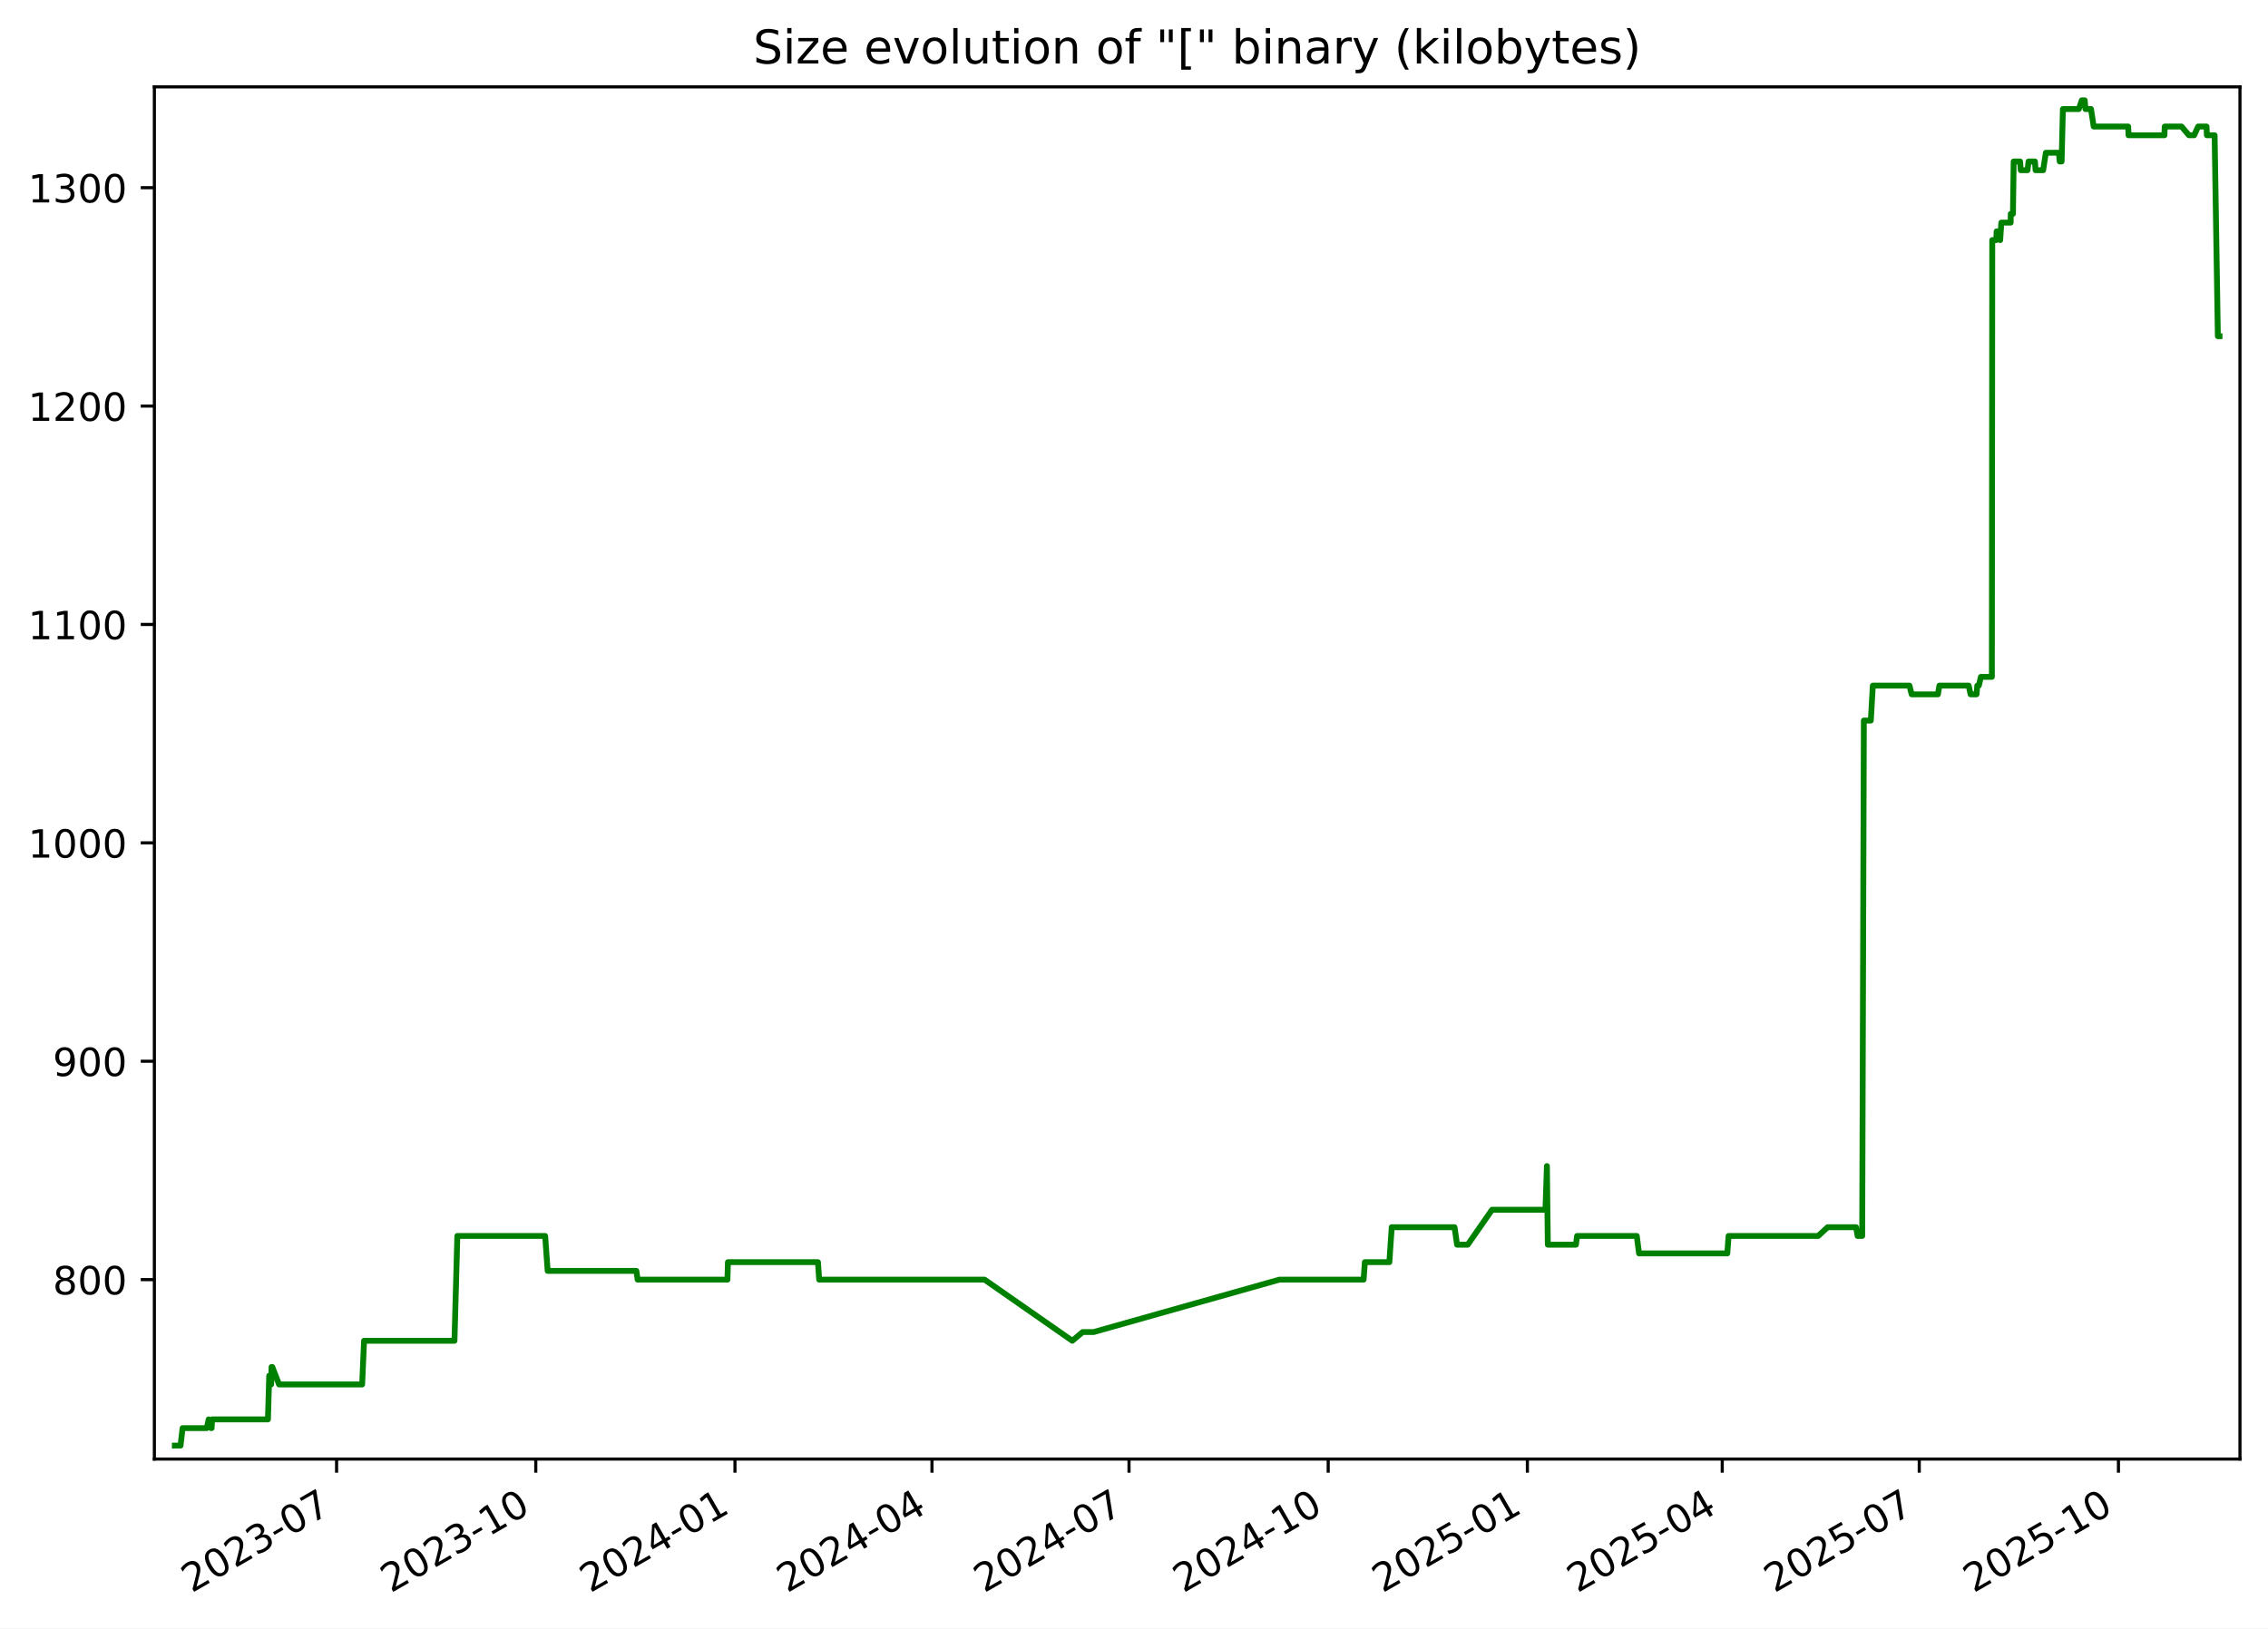
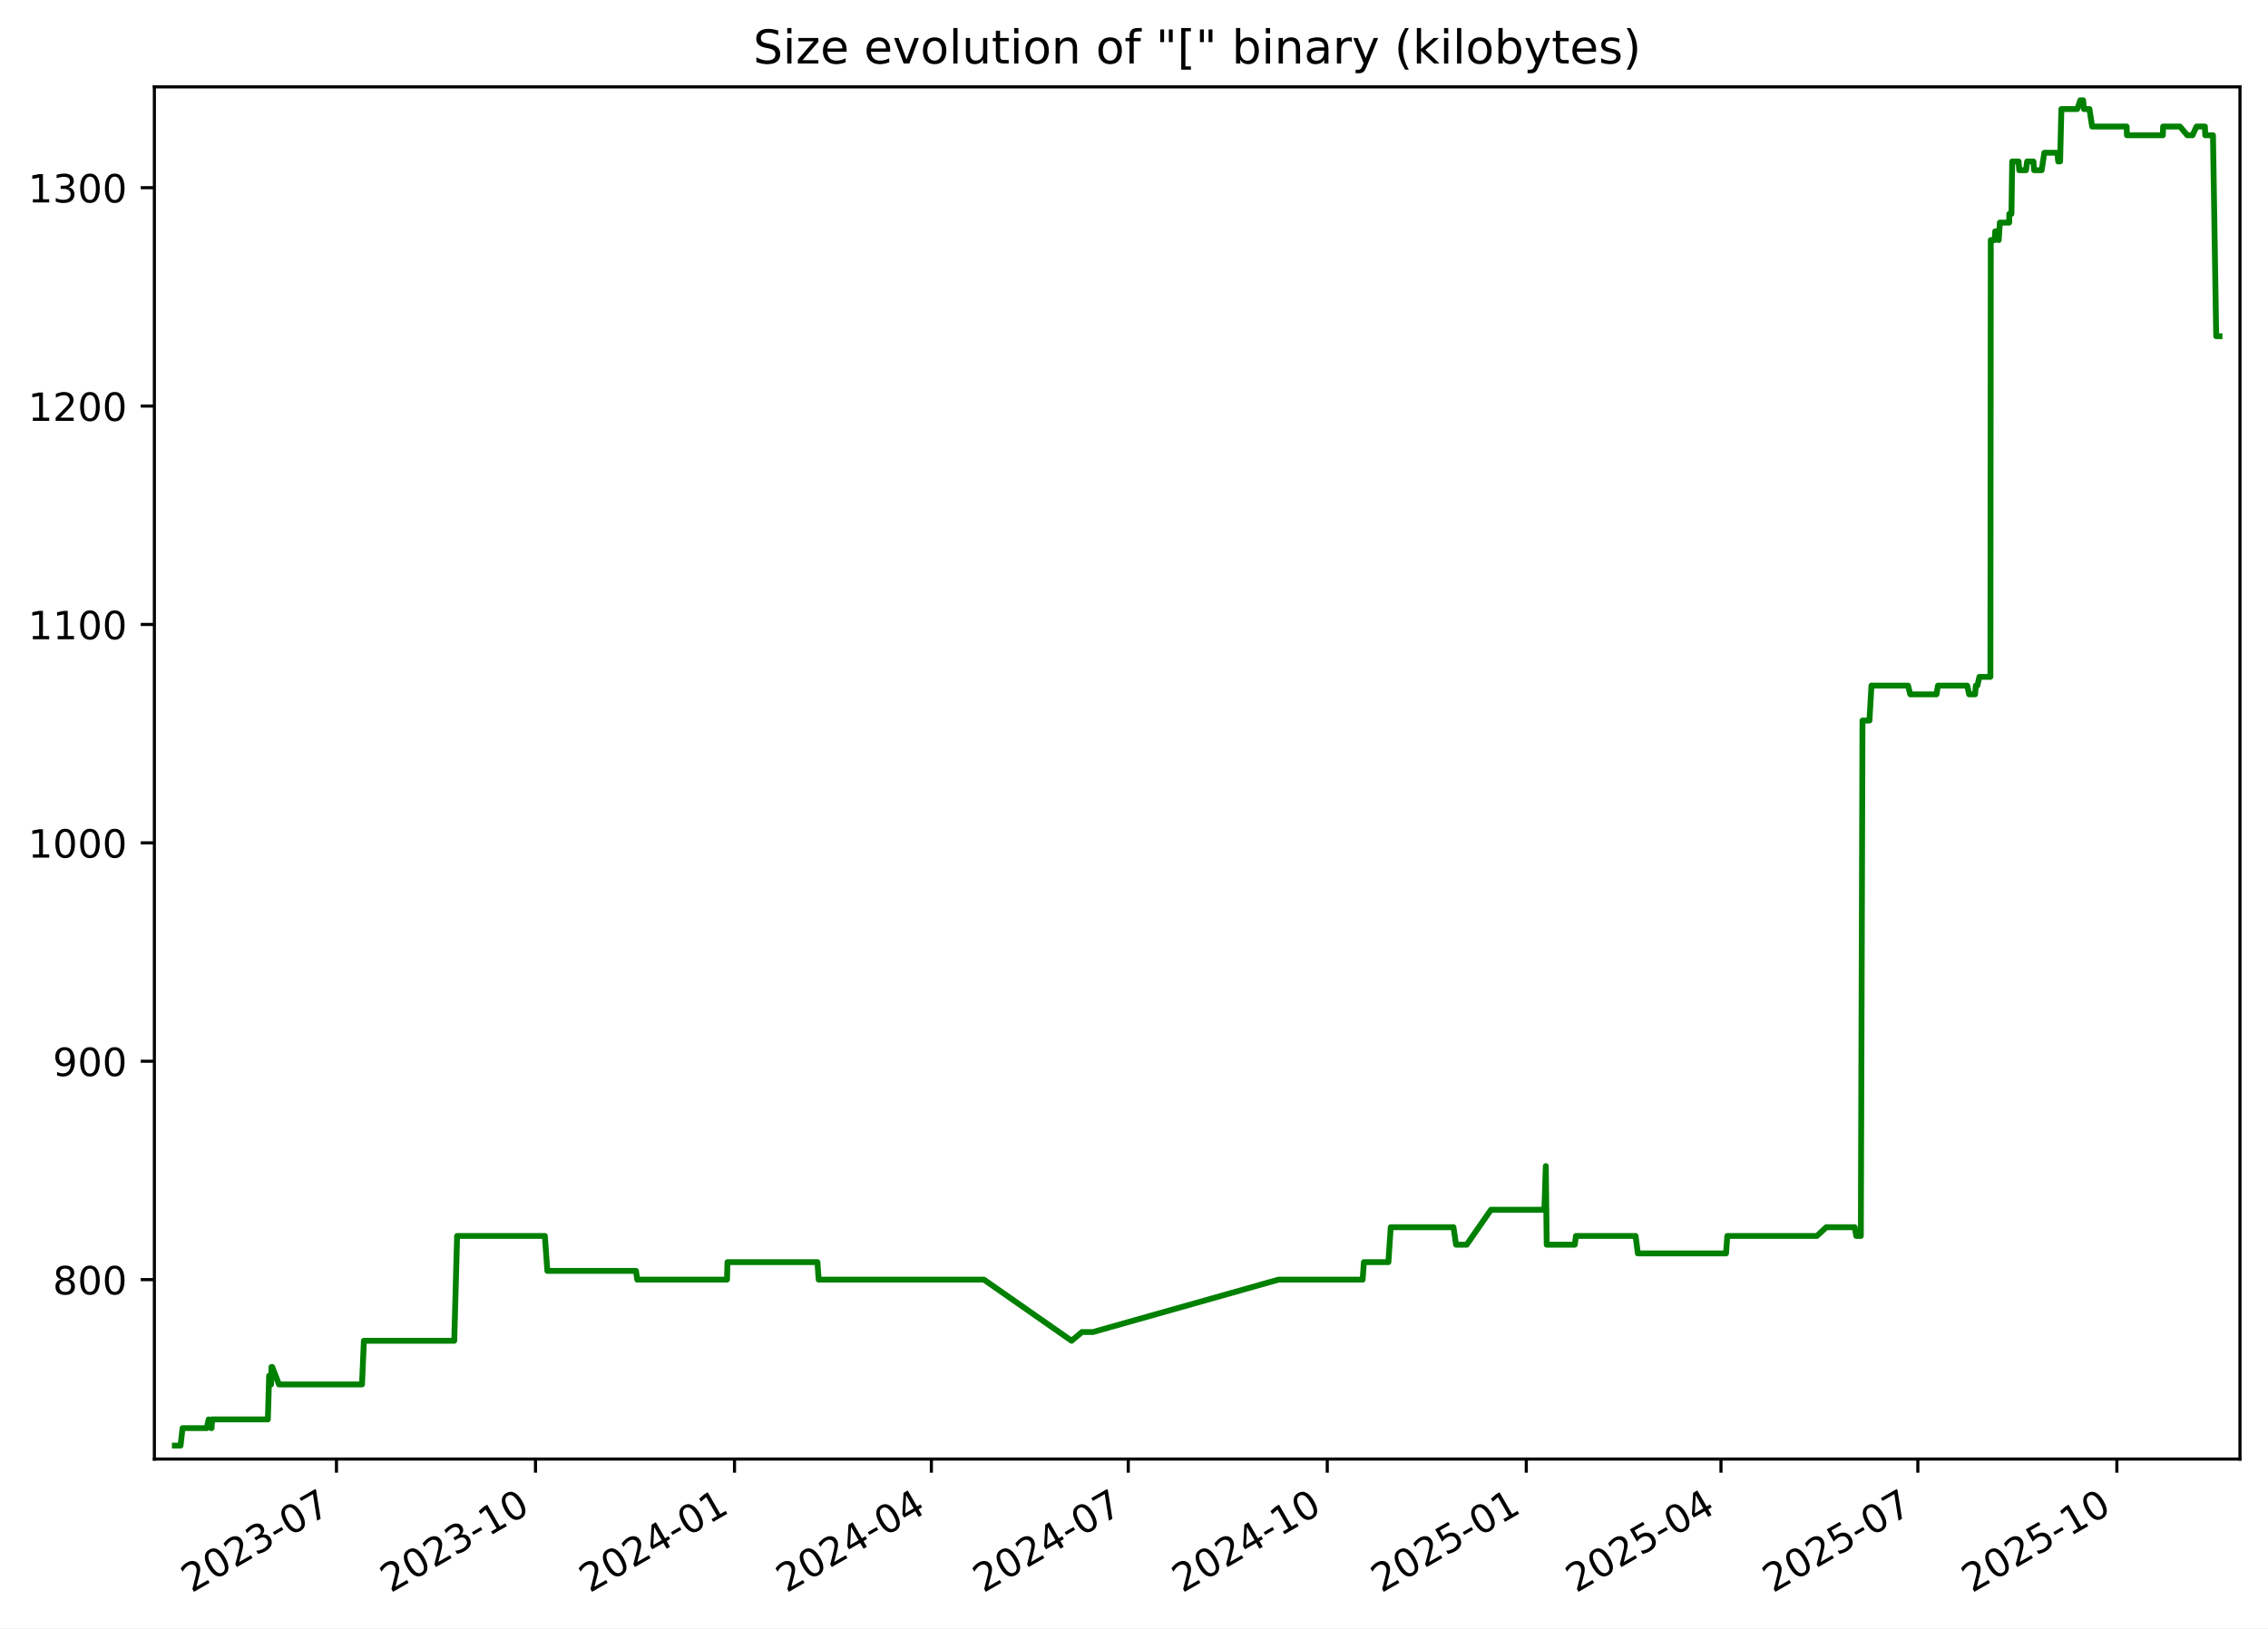
<svg xmlns="http://www.w3.org/2000/svg" xmlns:xlink="http://www.w3.org/1999/xlink" width="582.53pt" height="418.303pt" viewBox="0 0 582.53 418.303" version="1.1">
  <defs>
    <style type="text/css">*{stroke-linejoin: round; stroke-linecap: butt}</style>
  </defs>
  <g id="figure_1">
    <g id="patch_1">
      <path d="M -0 418.303  L 582.53 418.303  L 582.53 0  L -0 0  z " style="fill: #ffffff" />
    </g>
    <g id="axes_1">
      <g id="patch_2">
        <path d="M 39.65 374.83  L 575.33 374.83  L 575.33 22.318  L 39.65 22.318  z " style="fill: #ffffff" />
      </g>
      <g id="matplotlib.axis_1">
        <g id="xtick_1">
          <g id="line2d_1">
            <defs>
-               <path id="m4a06ca558e" d="M 0 0  L 0 3.5  " style="stroke: #000000; stroke-width: 0.8" />
+               <path id="ma6ee0eb777" d="M 0 0  L 0 3.5  " style="stroke: #000000; stroke-width: 0.8" />
            </defs>
            <g>
-               <use xlink:href="#m4a06ca558e" x="86.453" y="374.83" style="stroke: #000000; stroke-width: 0.8" />
+               <use xlink:href="#ma6ee0eb777" x="86.42" y="374.83" style="stroke: #000000; stroke-width: 0.8" />
            </g>
          </g>
          <g id="text_1">
-             <g transform="translate(49.22843 409.302) rotate(-30) scale(0.1 -0.1)">
+             <g transform="translate(49.19484 409.302) rotate(-30) scale(0.1 -0.1)">
              <defs>
                <path id="DejaVuSans-32" d="M 1228 531  L 3431 531  L 3431 0  L 469 0  L 469 531  Q 828 903 1448 1529  Q 2069 2156 2228 2338  Q 2531 2678 2651 2914  Q 2772 3150 2772 3378  Q 2772 3750 2511 3984  Q 2250 4219 1831 4219  Q 1534 4219 1204 4116  Q 875 4013 500 3803  L 500 4441  Q 881 4594 1212 4672  Q 1544 4750 1819 4750  Q 2544 4750 2975 4387  Q 3406 4025 3406 3419  Q 3406 3131 3298 2873  Q 3191 2616 2906 2266  Q 2828 2175 2409 1742  Q 1991 1309 1228 531  z " transform="scale(0.015625)" />
                <path id="DejaVuSans-30" d="M 2034 4250  Q 1547 4250 1301 3770  Q 1056 3291 1056 2328  Q 1056 1369 1301 889  Q 1547 409 2034 409  Q 2525 409 2770 889  Q 3016 1369 3016 2328  Q 3016 3291 2770 3770  Q 2525 4250 2034 4250  z M 2034 4750  Q 2819 4750 3233 4129  Q 3647 3509 3647 2328  Q 3647 1150 3233 529  Q 2819 -91 2034 -91  Q 1250 -91 836 529  Q 422 1150 422 2328  Q 422 3509 836 4129  Q 1250 4750 2034 4750  z " transform="scale(0.015625)" />
                <path id="DejaVuSans-33" d="M 2597 2516  Q 3050 2419 3304 2112  Q 3559 1806 3559 1356  Q 3559 666 3084 287  Q 2609 -91 1734 -91  Q 1441 -91 1130 -33  Q 819 25 488 141  L 488 750  Q 750 597 1062 519  Q 1375 441 1716 441  Q 2309 441 2620 675  Q 2931 909 2931 1356  Q 2931 1769 2642 2001  Q 2353 2234 1838 2234  L 1294 2234  L 1294 2753  L 1863 2753  Q 2328 2753 2575 2939  Q 2822 3125 2822 3475  Q 2822 3834 2567 4026  Q 2313 4219 1838 4219  Q 1578 4219 1281 4162  Q 984 4106 628 3988  L 628 4550  Q 988 4650 1302 4700  Q 1616 4750 1894 4750  Q 2613 4750 3031 4423  Q 3450 4097 3450 3541  Q 3450 3153 3228 2886  Q 3006 2619 2597 2516  z " transform="scale(0.015625)" />
                <path id="DejaVuSans-2d" d="M 313 2009  L 1997 2009  L 1997 1497  L 313 1497  L 313 2009  z " transform="scale(0.015625)" />
                <path id="DejaVuSans-37" d="M 525 4666  L 3525 4666  L 3525 4397  L 1831 0  L 1172 0  L 2766 4134  L 525 4134  L 525 4666  z " transform="scale(0.015625)" />
              </defs>
              <use xlink:href="#DejaVuSans-32" />
              <use xlink:href="#DejaVuSans-30" x="63.623" />
              <use xlink:href="#DejaVuSans-32" x="127.246" />
              <use xlink:href="#DejaVuSans-33" x="190.869" />
              <use xlink:href="#DejaVuSans-2d" x="254.492" />
              <use xlink:href="#DejaVuSans-30" x="290.576" />
              <use xlink:href="#DejaVuSans-37" x="354.199" />
            </g>
          </g>
        </g>
        <g id="xtick_2">
          <g id="line2d_2">
            <g>
-               <use xlink:href="#m4a06ca558e" x="137.614" y="374.83" style="stroke: #000000; stroke-width: 0.8" />
+               <use xlink:href="#ma6ee0eb777" x="137.539" y="374.83" style="stroke: #000000; stroke-width: 0.8" />
            </g>
          </g>
          <g id="text_2">
-             <g transform="translate(100.3889 409.302) rotate(-30) scale(0.1 -0.1)">
+             <g transform="translate(100.3139 409.302) rotate(-30) scale(0.1 -0.1)">
              <defs>
                <path id="DejaVuSans-31" d="M 794 531  L 1825 531  L 1825 4091  L 703 3866  L 703 4441  L 1819 4666  L 2450 4666  L 2450 531  L 3481 531  L 3481 0  L 794 0  L 794 531  z " transform="scale(0.015625)" />
              </defs>
              <use xlink:href="#DejaVuSans-32" />
              <use xlink:href="#DejaVuSans-30" x="63.623" />
              <use xlink:href="#DejaVuSans-32" x="127.246" />
              <use xlink:href="#DejaVuSans-33" x="190.869" />
              <use xlink:href="#DejaVuSans-2d" x="254.492" />
              <use xlink:href="#DejaVuSans-31" x="290.576" />
              <use xlink:href="#DejaVuSans-30" x="354.199" />
            </g>
          </g>
        </g>
        <g id="xtick_3">
          <g id="line2d_3">
            <g>
-               <use xlink:href="#m4a06ca558e" x="188.774" y="374.83" style="stroke: #000000; stroke-width: 0.8" />
+               <use xlink:href="#ma6ee0eb777" x="188.658" y="374.83" style="stroke: #000000; stroke-width: 0.8" />
            </g>
          </g>
          <g id="text_3">
-             <g transform="translate(151.5493 409.302) rotate(-30) scale(0.1 -0.1)">
+             <g transform="translate(151.433 409.302) rotate(-30) scale(0.1 -0.1)">
              <defs>
                <path id="DejaVuSans-34" d="M 2419 4116  L 825 1625  L 2419 1625  L 2419 4116  z M 2253 4666  L 3047 4666  L 3047 1625  L 3713 1625  L 3713 1100  L 3047 1100  L 3047 0  L 2419 0  L 2419 1100  L 313 1100  L 313 1709  L 2253 4666  z " transform="scale(0.015625)" />
              </defs>
              <use xlink:href="#DejaVuSans-32" />
              <use xlink:href="#DejaVuSans-30" x="63.623" />
              <use xlink:href="#DejaVuSans-32" x="127.246" />
              <use xlink:href="#DejaVuSans-34" x="190.869" />
              <use xlink:href="#DejaVuSans-2d" x="254.492" />
              <use xlink:href="#DejaVuSans-30" x="290.576" />
              <use xlink:href="#DejaVuSans-31" x="354.199" />
            </g>
          </g>
        </g>
        <g id="xtick_4">
          <g id="line2d_4">
            <g>
-               <use xlink:href="#m4a06ca558e" x="239.378" y="374.83" style="stroke: #000000; stroke-width: 0.8" />
+               <use xlink:href="#ma6ee0eb777" x="239.221" y="374.83" style="stroke: #000000; stroke-width: 0.8" />
            </g>
          </g>
          <g id="text_4">
-             <g transform="translate(202.1536 409.302) rotate(-30) scale(0.1 -0.1)">
+             <g transform="translate(201.9964 409.302) rotate(-30) scale(0.1 -0.1)">
              <use xlink:href="#DejaVuSans-32" />
              <use xlink:href="#DejaVuSans-30" x="63.623" />
              <use xlink:href="#DejaVuSans-32" x="127.246" />
              <use xlink:href="#DejaVuSans-34" x="190.869" />
              <use xlink:href="#DejaVuSans-2d" x="254.492" />
              <use xlink:href="#DejaVuSans-30" x="290.576" />
              <use xlink:href="#DejaVuSans-34" x="354.199" />
            </g>
          </g>
        </g>
        <g id="xtick_5">
          <g id="line2d_5">
            <g>
-               <use xlink:href="#m4a06ca558e" x="289.983" y="374.83" style="stroke: #000000; stroke-width: 0.8" />
+               <use xlink:href="#ma6ee0eb777" x="289.785" y="374.83" style="stroke: #000000; stroke-width: 0.8" />
            </g>
          </g>
          <g id="text_5">
-             <g transform="translate(252.758 409.302) rotate(-30) scale(0.1 -0.1)">
+             <g transform="translate(252.5598 409.302) rotate(-30) scale(0.1 -0.1)">
              <use xlink:href="#DejaVuSans-32" />
              <use xlink:href="#DejaVuSans-30" x="63.623" />
              <use xlink:href="#DejaVuSans-32" x="127.246" />
              <use xlink:href="#DejaVuSans-34" x="190.869" />
              <use xlink:href="#DejaVuSans-2d" x="254.492" />
              <use xlink:href="#DejaVuSans-30" x="290.576" />
              <use xlink:href="#DejaVuSans-37" x="354.199" />
            </g>
          </g>
        </g>
        <g id="xtick_6">
          <g id="line2d_6">
            <g>
-               <use xlink:href="#m4a06ca558e" x="341.143" y="374.83" style="stroke: #000000; stroke-width: 0.8" />
+               <use xlink:href="#ma6ee0eb777" x="340.904" y="374.83" style="stroke: #000000; stroke-width: 0.8" />
            </g>
          </g>
          <g id="text_6">
-             <g transform="translate(303.9184 409.302) rotate(-30) scale(0.1 -0.1)">
+             <g transform="translate(303.6789 409.302) rotate(-30) scale(0.1 -0.1)">
              <use xlink:href="#DejaVuSans-32" />
              <use xlink:href="#DejaVuSans-30" x="63.623" />
              <use xlink:href="#DejaVuSans-32" x="127.246" />
              <use xlink:href="#DejaVuSans-34" x="190.869" />
              <use xlink:href="#DejaVuSans-2d" x="254.492" />
              <use xlink:href="#DejaVuSans-31" x="290.576" />
              <use xlink:href="#DejaVuSans-30" x="354.199" />
            </g>
          </g>
        </g>
        <g id="xtick_7">
          <g id="line2d_7">
            <g>
-               <use xlink:href="#m4a06ca558e" x="392.304" y="374.83" style="stroke: #000000; stroke-width: 0.8" />
+               <use xlink:href="#ma6ee0eb777" x="392.023" y="374.83" style="stroke: #000000; stroke-width: 0.8" />
            </g>
          </g>
          <g id="text_7">
-             <g transform="translate(355.0788 409.302) rotate(-30) scale(0.1 -0.1)">
+             <g transform="translate(354.798 409.302) rotate(-30) scale(0.1 -0.1)">
              <defs>
                <path id="DejaVuSans-35" d="M 691 4666  L 3169 4666  L 3169 4134  L 1269 4134  L 1269 2991  Q 1406 3038 1543 3061  Q 1681 3084 1819 3084  Q 2600 3084 3056 2656  Q 3513 2228 3513 1497  Q 3513 744 3044 326  Q 2575 -91 1722 -91  Q 1428 -91 1123 -41  Q 819 9 494 109  L 494 744  Q 775 591 1075 516  Q 1375 441 1709 441  Q 2250 441 2565 725  Q 2881 1009 2881 1497  Q 2881 1984 2565 2268  Q 2250 2553 1709 2553  Q 1456 2553 1204 2497  Q 953 2441 691 2322  L 691 4666  z " transform="scale(0.015625)" />
              </defs>
              <use xlink:href="#DejaVuSans-32" />
              <use xlink:href="#DejaVuSans-30" x="63.623" />
              <use xlink:href="#DejaVuSans-32" x="127.246" />
              <use xlink:href="#DejaVuSans-35" x="190.869" />
              <use xlink:href="#DejaVuSans-2d" x="254.492" />
              <use xlink:href="#DejaVuSans-30" x="290.576" />
              <use xlink:href="#DejaVuSans-31" x="354.199" />
            </g>
          </g>
        </g>
        <g id="xtick_8">
          <g id="line2d_8">
            <g>
-               <use xlink:href="#m4a06ca558e" x="442.352" y="374.83" style="stroke: #000000; stroke-width: 0.8" />
+               <use xlink:href="#ma6ee0eb777" x="442.031" y="374.83" style="stroke: #000000; stroke-width: 0.8" />
            </g>
          </g>
          <g id="text_8">
-             <g transform="translate(405.1271 409.302) rotate(-30) scale(0.1 -0.1)">
+             <g transform="translate(404.8057 409.302) rotate(-30) scale(0.1 -0.1)">
              <use xlink:href="#DejaVuSans-32" />
              <use xlink:href="#DejaVuSans-30" x="63.623" />
              <use xlink:href="#DejaVuSans-32" x="127.246" />
              <use xlink:href="#DejaVuSans-35" x="190.869" />
              <use xlink:href="#DejaVuSans-2d" x="254.492" />
              <use xlink:href="#DejaVuSans-30" x="290.576" />
              <use xlink:href="#DejaVuSans-34" x="354.199" />
            </g>
          </g>
        </g>
        <g id="xtick_9">
          <g id="line2d_9">
            <g>
-               <use xlink:href="#m4a06ca558e" x="492.956" y="374.83" style="stroke: #000000; stroke-width: 0.8" />
+               <use xlink:href="#ma6ee0eb777" x="492.594" y="374.83" style="stroke: #000000; stroke-width: 0.8" />
            </g>
          </g>
          <g id="text_9">
-             <g transform="translate(455.7314 409.302) rotate(-30) scale(0.1 -0.1)">
+             <g transform="translate(455.3692 409.302) rotate(-30) scale(0.1 -0.1)">
              <use xlink:href="#DejaVuSans-32" />
              <use xlink:href="#DejaVuSans-30" x="63.623" />
              <use xlink:href="#DejaVuSans-32" x="127.246" />
              <use xlink:href="#DejaVuSans-35" x="190.869" />
              <use xlink:href="#DejaVuSans-2d" x="254.492" />
              <use xlink:href="#DejaVuSans-30" x="290.576" />
              <use xlink:href="#DejaVuSans-37" x="354.199" />
            </g>
          </g>
        </g>
        <g id="xtick_10">
          <g id="line2d_10">
            <g>
-               <use xlink:href="#m4a06ca558e" x="544.117" y="374.83" style="stroke: #000000; stroke-width: 0.8" />
+               <use xlink:href="#ma6ee0eb777" x="543.713" y="374.83" style="stroke: #000000; stroke-width: 0.8" />
            </g>
          </g>
          <g id="text_10">
-             <g transform="translate(506.8918 409.302) rotate(-30) scale(0.1 -0.1)">
+             <g transform="translate(506.4882 409.302) rotate(-30) scale(0.1 -0.1)">
              <use xlink:href="#DejaVuSans-32" />
              <use xlink:href="#DejaVuSans-30" x="63.623" />
              <use xlink:href="#DejaVuSans-32" x="127.246" />
              <use xlink:href="#DejaVuSans-35" x="190.869" />
              <use xlink:href="#DejaVuSans-2d" x="254.492" />
              <use xlink:href="#DejaVuSans-31" x="290.576" />
              <use xlink:href="#DejaVuSans-30" x="354.199" />
            </g>
          </g>
        </g>
      </g>
      <g id="matplotlib.axis_2">
        <g id="ytick_1">
          <g id="line2d_11">
            <defs>
-               <path id="m874b396636" d="M 0 0  L -3.5 0  " style="stroke: #000000; stroke-width: 0.8" />
+               <path id="m0da9680bab" d="M 0 0  L -3.5 0  " style="stroke: #000000; stroke-width: 0.8" />
            </defs>
            <g>
-               <use xlink:href="#m874b396636" x="39.65" y="328.735" style="stroke: #000000; stroke-width: 0.8" />
+               <use xlink:href="#m0da9680bab" x="39.65" y="328.735" style="stroke: #000000; stroke-width: 0.8" />
            </g>
          </g>
          <g id="text_11">
            <g transform="translate(13.5625 332.5344) scale(0.1 -0.1)">
              <defs>
                <path id="DejaVuSans-38" d="M 2034 2216  Q 1584 2216 1326 1975  Q 1069 1734 1069 1313  Q 1069 891 1326 650  Q 1584 409 2034 409  Q 2484 409 2743 651  Q 3003 894 3003 1313  Q 3003 1734 2745 1975  Q 2488 2216 2034 2216  z M 1403 2484  Q 997 2584 770 2862  Q 544 3141 544 3541  Q 544 4100 942 4425  Q 1341 4750 2034 4750  Q 2731 4750 3128 4425  Q 3525 4100 3525 3541  Q 3525 3141 3298 2862  Q 3072 2584 2669 2484  Q 3125 2378 3379 2068  Q 3634 1759 3634 1313  Q 3634 634 3220 271  Q 2806 -91 2034 -91  Q 1263 -91 848 271  Q 434 634 434 1313  Q 434 1759 690 2068  Q 947 2378 1403 2484  z M 1172 3481  Q 1172 3119 1398 2916  Q 1625 2713 2034 2713  Q 2441 2713 2670 2916  Q 2900 3119 2900 3481  Q 2900 3844 2670 4047  Q 2441 4250 2034 4250  Q 1625 4250 1398 4047  Q 1172 3844 1172 3481  z " transform="scale(0.015625)" />
              </defs>
              <use xlink:href="#DejaVuSans-38" />
              <use xlink:href="#DejaVuSans-30" x="63.623" />
              <use xlink:href="#DejaVuSans-30" x="127.246" />
            </g>
          </g>
        </g>
        <g id="ytick_2">
          <g id="line2d_12">
            <g>
-               <use xlink:href="#m874b396636" x="39.65" y="272.631" style="stroke: #000000; stroke-width: 0.8" />
+               <use xlink:href="#m0da9680bab" x="39.65" y="272.631" style="stroke: #000000; stroke-width: 0.8" />
            </g>
          </g>
          <g id="text_12">
            <g transform="translate(13.5625 276.4305) scale(0.1 -0.1)">
              <defs>
                <path id="DejaVuSans-39" d="M 703 97  L 703 672  Q 941 559 1184 500  Q 1428 441 1663 441  Q 2288 441 2617 861  Q 2947 1281 2994 2138  Q 2813 1869 2534 1725  Q 2256 1581 1919 1581  Q 1219 1581 811 2004  Q 403 2428 403 3163  Q 403 3881 828 4315  Q 1253 4750 1959 4750  Q 2769 4750 3195 4129  Q 3622 3509 3622 2328  Q 3622 1225 3098 567  Q 2575 -91 1691 -91  Q 1453 -91 1209 -44  Q 966 3 703 97  z M 1959 2075  Q 2384 2075 2632 2365  Q 2881 2656 2881 3163  Q 2881 3666 2632 3958  Q 2384 4250 1959 4250  Q 1534 4250 1286 3958  Q 1038 3666 1038 3163  Q 1038 2656 1286 2365  Q 1534 2075 1959 2075  z " transform="scale(0.015625)" />
              </defs>
              <use xlink:href="#DejaVuSans-39" />
              <use xlink:href="#DejaVuSans-30" x="63.623" />
              <use xlink:href="#DejaVuSans-30" x="127.246" />
            </g>
          </g>
        </g>
        <g id="ytick_3">
          <g id="line2d_13">
            <g>
-               <use xlink:href="#m874b396636" x="39.65" y="216.527" style="stroke: #000000; stroke-width: 0.8" />
+               <use xlink:href="#m0da9680bab" x="39.65" y="216.527" style="stroke: #000000; stroke-width: 0.8" />
            </g>
          </g>
          <g id="text_13">
            <g transform="translate(7.2 220.3266) scale(0.1 -0.1)">
              <use xlink:href="#DejaVuSans-31" />
              <use xlink:href="#DejaVuSans-30" x="63.623" />
              <use xlink:href="#DejaVuSans-30" x="127.246" />
              <use xlink:href="#DejaVuSans-30" x="190.869" />
            </g>
          </g>
        </g>
        <g id="ytick_4">
          <g id="line2d_14">
            <g>
-               <use xlink:href="#m874b396636" x="39.65" y="160.423" style="stroke: #000000; stroke-width: 0.8" />
+               <use xlink:href="#m0da9680bab" x="39.65" y="160.423" style="stroke: #000000; stroke-width: 0.8" />
            </g>
          </g>
          <g id="text_14">
            <g transform="translate(7.2 164.2227) scale(0.1 -0.1)">
              <use xlink:href="#DejaVuSans-31" />
              <use xlink:href="#DejaVuSans-31" x="63.623" />
              <use xlink:href="#DejaVuSans-30" x="127.246" />
              <use xlink:href="#DejaVuSans-30" x="190.869" />
            </g>
          </g>
        </g>
        <g id="ytick_5">
          <g id="line2d_15">
            <g>
-               <use xlink:href="#m874b396636" x="39.65" y="104.32" style="stroke: #000000; stroke-width: 0.8" />
+               <use xlink:href="#m0da9680bab" x="39.65" y="104.32" style="stroke: #000000; stroke-width: 0.8" />
            </g>
          </g>
          <g id="text_15">
            <g transform="translate(7.2 108.1188) scale(0.1 -0.1)">
              <use xlink:href="#DejaVuSans-31" />
              <use xlink:href="#DejaVuSans-32" x="63.623" />
              <use xlink:href="#DejaVuSans-30" x="127.246" />
              <use xlink:href="#DejaVuSans-30" x="190.869" />
            </g>
          </g>
        </g>
        <g id="ytick_6">
          <g id="line2d_16">
            <g>
-               <use xlink:href="#m874b396636" x="39.65" y="48.216" style="stroke: #000000; stroke-width: 0.8" />
+               <use xlink:href="#m0da9680bab" x="39.65" y="48.216" style="stroke: #000000; stroke-width: 0.8" />
            </g>
          </g>
          <g id="text_16">
            <g transform="translate(7.2 52.0149) scale(0.1 -0.1)">
              <use xlink:href="#DejaVuSans-31" />
              <use xlink:href="#DejaVuSans-33" x="63.623" />
              <use xlink:href="#DejaVuSans-30" x="127.246" />
              <use xlink:href="#DejaVuSans-30" x="190.869" />
            </g>
          </g>
        </g>
      </g>
      <g id="line2d_17">
-         <path d="M 44.902 371.374  L 46.374 371.374  L 46.889 366.886  L 53.104 366.886  L 53.604 364.642  L 54.202 366.886  L 54.355 366.886  L 54.48 364.642  L 68.821 364.642  L 69.147 353.421  L 69.644 355.665  L 69.744 351.177  L 69.941 351.177  L 71.675 355.665  L 93.02 355.665  L 93.505 344.444  L 116.732 344.444  L 117.464 317.514  L 140.022 317.514  L 140.667 326.491  L 163.455 326.491  L 163.773 328.735  L 186.844 328.735  L 186.964 324.247  L 210.092 324.247  L 210.404 328.735  L 252.881 328.735  L 275.42 344.444  L 278.081 342.2  L 280.903 342.2  L 328.623 328.735  L 350.239 328.735  L 350.563 324.247  L 356.858 324.247  L 357.459 315.27  L 373.592 315.27  L 374.245 319.759  L 376.983 319.759  L 383.229 310.782  L 396.95 310.782  L 397.321 299.561  L 397.554 319.759  L 404.771 319.759  L 405.069 317.514  L 420.402 317.514  L 420.986 322.003  L 443.653 322.003  L 443.98 317.514  L 466.999 317.514  L 469.429 315.27  L 476.721 315.27  L 477.123 317.514  L 478.304 317.514  L 478.726 185.109  L 480.513 185.109  L 481.03 176.133  L 490.438 176.133  L 491.006 178.377  L 497.745 178.377  L 498.127 176.133  L 505.642 176.133  L 506.14 178.377  L 507.663 178.377  L 507.864 176.133  L 508.257 176.133  L 508.782 173.888  L 511.606 173.888  L 511.705 61.681  L 512.731 61.681  L 512.834 59.436  L 513.38 59.436  L 513.742 61.681  L 514.035 57.192  L 516.437 57.192  L 516.456 54.948  L 517.018 54.948  L 517.208 41.483  L 518.849 41.483  L 519.021 43.727  L 520.76 43.727  L 521.037 41.483  L 522.665 41.483  L 522.837 43.727  L 524.778 43.727  L 525.472 39.239  L 528.82 39.239  L 529.031 41.483  L 529.521 41.483  L 529.851 28.018  L 533.931 28.018  L 534.708 25.774  L 535.455 25.774  L 535.638 28.018  L 537.068 28.018  L 537.758 32.507  L 546.622 32.507  L 546.707 34.751  L 555.937 34.751  L 556.003 32.507  L 560.332 32.507  L 562.22 34.751  L 563.56 34.751  L 564.593 32.507  L 566.746 32.507  L 566.831 34.751  L 568.82 34.751  L 569.652 86.366  L 570.078 86.366  L 570.078 86.366  " clip-path="url(#p3120b5c356)" style="fill: none; stroke: #008000; stroke-width: 1.5; stroke-linecap: square" />
+         <path d="M 44.902 371.374  L 46.373 371.374  L 46.887 366.886  L 53.097 366.886  L 53.597 364.642  L 54.194 366.886  L 54.347 366.886  L 54.472 364.642  L 68.802 364.642  L 69.127 353.421  L 69.624 355.665  L 69.724 351.177  L 69.921 351.177  L 71.653 355.665  L 92.982 355.665  L 93.465 344.444  L 116.673 344.444  L 117.405 317.514  L 139.945 317.514  L 140.589 326.491  L 163.359 326.491  L 163.677 328.735  L 186.73 328.735  L 186.849 324.247  L 209.959 324.247  L 210.271 328.735  L 252.713 328.735  L 275.233 344.444  L 277.892 342.2  L 280.713 342.2  L 328.393 328.735  L 349.992 328.735  L 350.316 324.247  L 356.605 324.247  L 357.206 315.27  L 373.327 315.27  L 373.979 319.759  L 376.714 319.759  L 382.956 310.782  L 396.665 310.782  L 397.036 299.561  L 397.269 319.759  L 404.48 319.759  L 404.777 317.514  L 420.098 317.514  L 420.682 322.003  L 443.33 322.003  L 443.657 317.514  L 466.658 317.514  L 469.086 315.27  L 476.372 315.27  L 476.774 317.514  L 477.953 317.514  L 478.375 185.109  L 480.161 185.109  L 480.678 176.133  L 490.078 176.133  L 490.645 178.377  L 497.379 178.377  L 497.761 176.133  L 505.269 176.133  L 505.767 178.377  L 507.289 178.377  L 507.49 176.133  L 507.882 176.133  L 508.407 173.888  L 511.229 173.888  L 511.328 61.681  L 512.353 61.681  L 512.456 59.436  L 513.001 59.436  L 513.363 61.681  L 513.655 57.192  L 516.056 57.192  L 516.074 54.948  L 516.636 54.948  L 516.827 41.483  L 518.466 41.483  L 518.637 43.727  L 520.376 43.727  L 520.652 41.483  L 522.279 41.483  L 522.451 43.727  L 524.39 43.727  L 525.083 39.239  L 528.429 39.239  L 528.639 41.483  L 529.129 41.483  L 529.459 28.018  L 533.536 28.018  L 534.312 25.774  L 535.058 25.774  L 535.242 28.018  L 536.67 28.018  L 537.359 32.507  L 546.216 32.507  L 546.302 34.751  L 555.524 34.751  L 555.59 32.507  L 559.915 32.507  L 561.802 34.751  L 563.141 34.751  L 564.173 32.507  L 566.324 32.507  L 566.409 34.751  L 568.396 34.751  L 569.228 86.366  L 570.078 86.366  L 570.078 86.366  " clip-path="url(#p1aa4052e3e)" style="fill: none; stroke: #008000; stroke-width: 1.5; stroke-linecap: square" />
      </g>
      <g id="patch_3">
        <path d="M 39.65 374.83  L 39.65 22.318  " style="fill: none; stroke: #000000; stroke-width: 0.8; stroke-linejoin: miter; stroke-linecap: square" />
      </g>
      <g id="patch_4">
        <path d="M 575.33 374.83  L 575.33 22.318  " style="fill: none; stroke: #000000; stroke-width: 0.8; stroke-linejoin: miter; stroke-linecap: square" />
      </g>
      <g id="patch_5">
        <path d="M 39.65 374.83  L 575.33 374.83  " style="fill: none; stroke: #000000; stroke-width: 0.8; stroke-linejoin: miter; stroke-linecap: square" />
      </g>
      <g id="patch_6">
        <path d="M 39.65 22.318  L 575.33 22.318  " style="fill: none; stroke: #000000; stroke-width: 0.8; stroke-linejoin: miter; stroke-linecap: square" />
      </g>
      <g id="text_17">
        <g transform="translate(193.4534 16.31812) scale(0.12 -0.12)">
          <defs>
            <path id="DejaVuSans-53" d="M 3425 4513  L 3425 3897  Q 3066 4069 2747 4153  Q 2428 4238 2131 4238  Q 1616 4238 1336 4038  Q 1056 3838 1056 3469  Q 1056 3159 1242 3001  Q 1428 2844 1947 2747  L 2328 2669  Q 3034 2534 3370 2195  Q 3706 1856 3706 1288  Q 3706 609 3251 259  Q 2797 -91 1919 -91  Q 1588 -91 1214 -16  Q 841 59 441 206  L 441 856  Q 825 641 1194 531  Q 1563 422 1919 422  Q 2459 422 2753 634  Q 3047 847 3047 1241  Q 3047 1584 2836 1778  Q 2625 1972 2144 2069  L 1759 2144  Q 1053 2284 737 2584  Q 422 2884 422 3419  Q 422 4038 858 4394  Q 1294 4750 2059 4750  Q 2388 4750 2728 4690  Q 3069 4631 3425 4513  z " transform="scale(0.015625)" />
            <path id="DejaVuSans-69" d="M 603 3500  L 1178 3500  L 1178 0  L 603 0  L 603 3500  z M 603 4863  L 1178 4863  L 1178 4134  L 603 4134  L 603 4863  z " transform="scale(0.015625)" />
            <path id="DejaVuSans-7a" d="M 353 3500  L 3084 3500  L 3084 2975  L 922 459  L 3084 459  L 3084 0  L 275 0  L 275 525  L 2438 3041  L 353 3041  L 353 3500  z " transform="scale(0.015625)" />
            <path id="DejaVuSans-65" d="M 3597 1894  L 3597 1613  L 953 1613  Q 991 1019 1311 708  Q 1631 397 2203 397  Q 2534 397 2845 478  Q 3156 559 3463 722  L 3463 178  Q 3153 47 2828 -22  Q 2503 -91 2169 -91  Q 1331 -91 842 396  Q 353 884 353 1716  Q 353 2575 817 3079  Q 1281 3584 2069 3584  Q 2775 3584 3186 3129  Q 3597 2675 3597 1894  z M 3022 2063  Q 3016 2534 2758 2815  Q 2500 3097 2075 3097  Q 1594 3097 1305 2825  Q 1016 2553 972 2059  L 3022 2063  z " transform="scale(0.015625)" />
            <path id="DejaVuSans-20" transform="scale(0.015625)" />
            <path id="DejaVuSans-76" d="M 191 3500  L 800 3500  L 1894 563  L 2988 3500  L 3597 3500  L 2284 0  L 1503 0  L 191 3500  z " transform="scale(0.015625)" />
            <path id="DejaVuSans-6f" d="M 1959 3097  Q 1497 3097 1228 2736  Q 959 2375 959 1747  Q 959 1119 1226 758  Q 1494 397 1959 397  Q 2419 397 2687 759  Q 2956 1122 2956 1747  Q 2956 2369 2687 2733  Q 2419 3097 1959 3097  z M 1959 3584  Q 2709 3584 3137 3096  Q 3566 2609 3566 1747  Q 3566 888 3137 398  Q 2709 -91 1959 -91  Q 1206 -91 779 398  Q 353 888 353 1747  Q 353 2609 779 3096  Q 1206 3584 1959 3584  z " transform="scale(0.015625)" />
            <path id="DejaVuSans-6c" d="M 603 4863  L 1178 4863  L 1178 0  L 603 0  L 603 4863  z " transform="scale(0.015625)" />
            <path id="DejaVuSans-75" d="M 544 1381  L 544 3500  L 1119 3500  L 1119 1403  Q 1119 906 1312 657  Q 1506 409 1894 409  Q 2359 409 2629 706  Q 2900 1003 2900 1516  L 2900 3500  L 3475 3500  L 3475 0  L 2900 0  L 2900 538  Q 2691 219 2414 64  Q 2138 -91 1772 -91  Q 1169 -91 856 284  Q 544 659 544 1381  z M 1991 3584  L 1991 3584  z " transform="scale(0.015625)" />
            <path id="DejaVuSans-74" d="M 1172 4494  L 1172 3500  L 2356 3500  L 2356 3053  L 1172 3053  L 1172 1153  Q 1172 725 1289 603  Q 1406 481 1766 481  L 2356 481  L 2356 0  L 1766 0  Q 1100 0 847 248  Q 594 497 594 1153  L 594 3053  L 172 3053  L 172 3500  L 594 3500  L 594 4494  L 1172 4494  z " transform="scale(0.015625)" />
            <path id="DejaVuSans-6e" d="M 3513 2113  L 3513 0  L 2938 0  L 2938 2094  Q 2938 2591 2744 2837  Q 2550 3084 2163 3084  Q 1697 3084 1428 2787  Q 1159 2491 1159 1978  L 1159 0  L 581 0  L 581 3500  L 1159 3500  L 1159 2956  Q 1366 3272 1645 3428  Q 1925 3584 2291 3584  Q 2894 3584 3203 3211  Q 3513 2838 3513 2113  z " transform="scale(0.015625)" />
            <path id="DejaVuSans-66" d="M 2375 4863  L 2375 4384  L 1825 4384  Q 1516 4384 1395 4259  Q 1275 4134 1275 3809  L 1275 3500  L 2222 3500  L 2222 3053  L 1275 3053  L 1275 0  L 697 0  L 697 3053  L 147 3053  L 147 3500  L 697 3500  L 697 3744  Q 697 4328 969 4595  Q 1241 4863 1831 4863  L 2375 4863  z " transform="scale(0.015625)" />
            <path id="DejaVuSans-22" d="M 1147 4666  L 1147 2931  L 616 2931  L 616 4666  L 1147 4666  z M 2328 4666  L 2328 2931  L 1797 2931  L 1797 4666  L 2328 4666  z " transform="scale(0.015625)" />
            <path id="DejaVuSans-5b" d="M 550 4863  L 1875 4863  L 1875 4416  L 1125 4416  L 1125 -397  L 1875 -397  L 1875 -844  L 550 -844  L 550 4863  z " transform="scale(0.015625)" />
            <path id="DejaVuSans-62" d="M 3116 1747  Q 3116 2381 2855 2742  Q 2594 3103 2138 3103  Q 1681 3103 1420 2742  Q 1159 2381 1159 1747  Q 1159 1113 1420 752  Q 1681 391 2138 391  Q 2594 391 2855 752  Q 3116 1113 3116 1747  z M 1159 2969  Q 1341 3281 1617 3432  Q 1894 3584 2278 3584  Q 2916 3584 3314 3078  Q 3713 2572 3713 1747  Q 3713 922 3314 415  Q 2916 -91 2278 -91  Q 1894 -91 1617 61  Q 1341 213 1159 525  L 1159 0  L 581 0  L 581 4863  L 1159 4863  L 1159 2969  z " transform="scale(0.015625)" />
            <path id="DejaVuSans-61" d="M 2194 1759  Q 1497 1759 1228 1600  Q 959 1441 959 1056  Q 959 750 1161 570  Q 1363 391 1709 391  Q 2188 391 2477 730  Q 2766 1069 2766 1631  L 2766 1759  L 2194 1759  z M 3341 1997  L 3341 0  L 2766 0  L 2766 531  Q 2569 213 2275 61  Q 1981 -91 1556 -91  Q 1019 -91 701 211  Q 384 513 384 1019  Q 384 1609 779 1909  Q 1175 2209 1959 2209  L 2766 2209  L 2766 2266  Q 2766 2663 2505 2880  Q 2244 3097 1772 3097  Q 1472 3097 1187 3025  Q 903 2953 641 2809  L 641 3341  Q 956 3463 1253 3523  Q 1550 3584 1831 3584  Q 2591 3584 2966 3190  Q 3341 2797 3341 1997  z " transform="scale(0.015625)" />
            <path id="DejaVuSans-72" d="M 2631 2963  Q 2534 3019 2420 3045  Q 2306 3072 2169 3072  Q 1681 3072 1420 2755  Q 1159 2438 1159 1844  L 1159 0  L 581 0  L 581 3500  L 1159 3500  L 1159 2956  Q 1341 3275 1631 3429  Q 1922 3584 2338 3584  Q 2397 3584 2469 3576  Q 2541 3569 2628 3553  L 2631 2963  z " transform="scale(0.015625)" />
            <path id="DejaVuSans-79" d="M 2059 -325  Q 1816 -950 1584 -1140  Q 1353 -1331 966 -1331  L 506 -1331  L 506 -850  L 844 -850  Q 1081 -850 1212 -737  Q 1344 -625 1503 -206  L 1606 56  L 191 3500  L 800 3500  L 1894 763  L 2988 3500  L 3597 3500  L 2059 -325  z " transform="scale(0.015625)" />
            <path id="DejaVuSans-28" d="M 1984 4856  Q 1566 4138 1362 3434  Q 1159 2731 1159 2009  Q 1159 1288 1364 580  Q 1569 -128 1984 -844  L 1484 -844  Q 1016 -109 783 600  Q 550 1309 550 2009  Q 550 2706 781 3412  Q 1013 4119 1484 4856  L 1984 4856  z " transform="scale(0.015625)" />
            <path id="DejaVuSans-6b" d="M 581 4863  L 1159 4863  L 1159 1991  L 2875 3500  L 3609 3500  L 1753 1863  L 3688 0  L 2938 0  L 1159 1709  L 1159 0  L 581 0  L 581 4863  z " transform="scale(0.015625)" />
            <path id="DejaVuSans-73" d="M 2834 3397  L 2834 2853  Q 2591 2978 2328 3040  Q 2066 3103 1784 3103  Q 1356 3103 1142 2972  Q 928 2841 928 2578  Q 928 2378 1081 2264  Q 1234 2150 1697 2047  L 1894 2003  Q 2506 1872 2764 1633  Q 3022 1394 3022 966  Q 3022 478 2636 193  Q 2250 -91 1575 -91  Q 1294 -91 989 -36  Q 684 19 347 128  L 347 722  Q 666 556 975 473  Q 1284 391 1588 391  Q 1994 391 2212 530  Q 2431 669 2431 922  Q 2431 1156 2273 1281  Q 2116 1406 1581 1522  L 1381 1569  Q 847 1681 609 1914  Q 372 2147 372 2553  Q 372 3047 722 3315  Q 1072 3584 1716 3584  Q 2034 3584 2315 3537  Q 2597 3491 2834 3397  z " transform="scale(0.015625)" />
            <path id="DejaVuSans-29" d="M 513 4856  L 1013 4856  Q 1481 4119 1714 3412  Q 1947 2706 1947 2009  Q 1947 1309 1714 600  Q 1481 -109 1013 -844  L 513 -844  Q 928 -128 1133 580  Q 1338 1288 1338 2009  Q 1338 2731 1133 3434  Q 928 4138 513 4856  z " transform="scale(0.015625)" />
          </defs>
          <use xlink:href="#DejaVuSans-53" />
          <use xlink:href="#DejaVuSans-69" x="63.477" />
          <use xlink:href="#DejaVuSans-7a" x="91.26" />
          <use xlink:href="#DejaVuSans-65" x="143.75" />
          <use xlink:href="#DejaVuSans-20" x="205.273" />
          <use xlink:href="#DejaVuSans-65" x="237.061" />
          <use xlink:href="#DejaVuSans-76" x="298.584" />
          <use xlink:href="#DejaVuSans-6f" x="357.764" />
          <use xlink:href="#DejaVuSans-6c" x="418.945" />
          <use xlink:href="#DejaVuSans-75" x="446.729" />
          <use xlink:href="#DejaVuSans-74" x="510.107" />
          <use xlink:href="#DejaVuSans-69" x="549.316" />
          <use xlink:href="#DejaVuSans-6f" x="577.1" />
          <use xlink:href="#DejaVuSans-6e" x="638.281" />
          <use xlink:href="#DejaVuSans-20" x="701.66" />
          <use xlink:href="#DejaVuSans-6f" x="733.447" />
          <use xlink:href="#DejaVuSans-66" x="794.629" />
          <use xlink:href="#DejaVuSans-20" x="829.834" />
          <use xlink:href="#DejaVuSans-22" x="861.621" />
          <use xlink:href="#DejaVuSans-5b" x="907.617" />
          <use xlink:href="#DejaVuSans-22" x="946.631" />
          <use xlink:href="#DejaVuSans-20" x="992.627" />
          <use xlink:href="#DejaVuSans-62" x="1024.414" />
          <use xlink:href="#DejaVuSans-69" x="1087.891" />
          <use xlink:href="#DejaVuSans-6e" x="1115.674" />
          <use xlink:href="#DejaVuSans-61" x="1179.053" />
          <use xlink:href="#DejaVuSans-72" x="1240.332" />
          <use xlink:href="#DejaVuSans-79" x="1281.445" />
          <use xlink:href="#DejaVuSans-20" x="1340.625" />
          <use xlink:href="#DejaVuSans-28" x="1372.412" />
          <use xlink:href="#DejaVuSans-6b" x="1411.426" />
          <use xlink:href="#DejaVuSans-69" x="1469.336" />
          <use xlink:href="#DejaVuSans-6c" x="1497.119" />
          <use xlink:href="#DejaVuSans-6f" x="1524.902" />
          <use xlink:href="#DejaVuSans-62" x="1586.084" />
          <use xlink:href="#DejaVuSans-79" x="1649.561" />
          <use xlink:href="#DejaVuSans-74" x="1708.74" />
          <use xlink:href="#DejaVuSans-65" x="1747.949" />
          <use xlink:href="#DejaVuSans-73" x="1809.473" />
          <use xlink:href="#DejaVuSans-29" x="1861.572" />
        </g>
      </g>
    </g>
  </g>
  <defs>
-     <clipPath id="p3120b5c356">
+     <clipPath id="p1aa4052e3e">
      <rect x="39.65" y="22.318" width="535.68" height="352.512" />
    </clipPath>
  </defs>
</svg>
